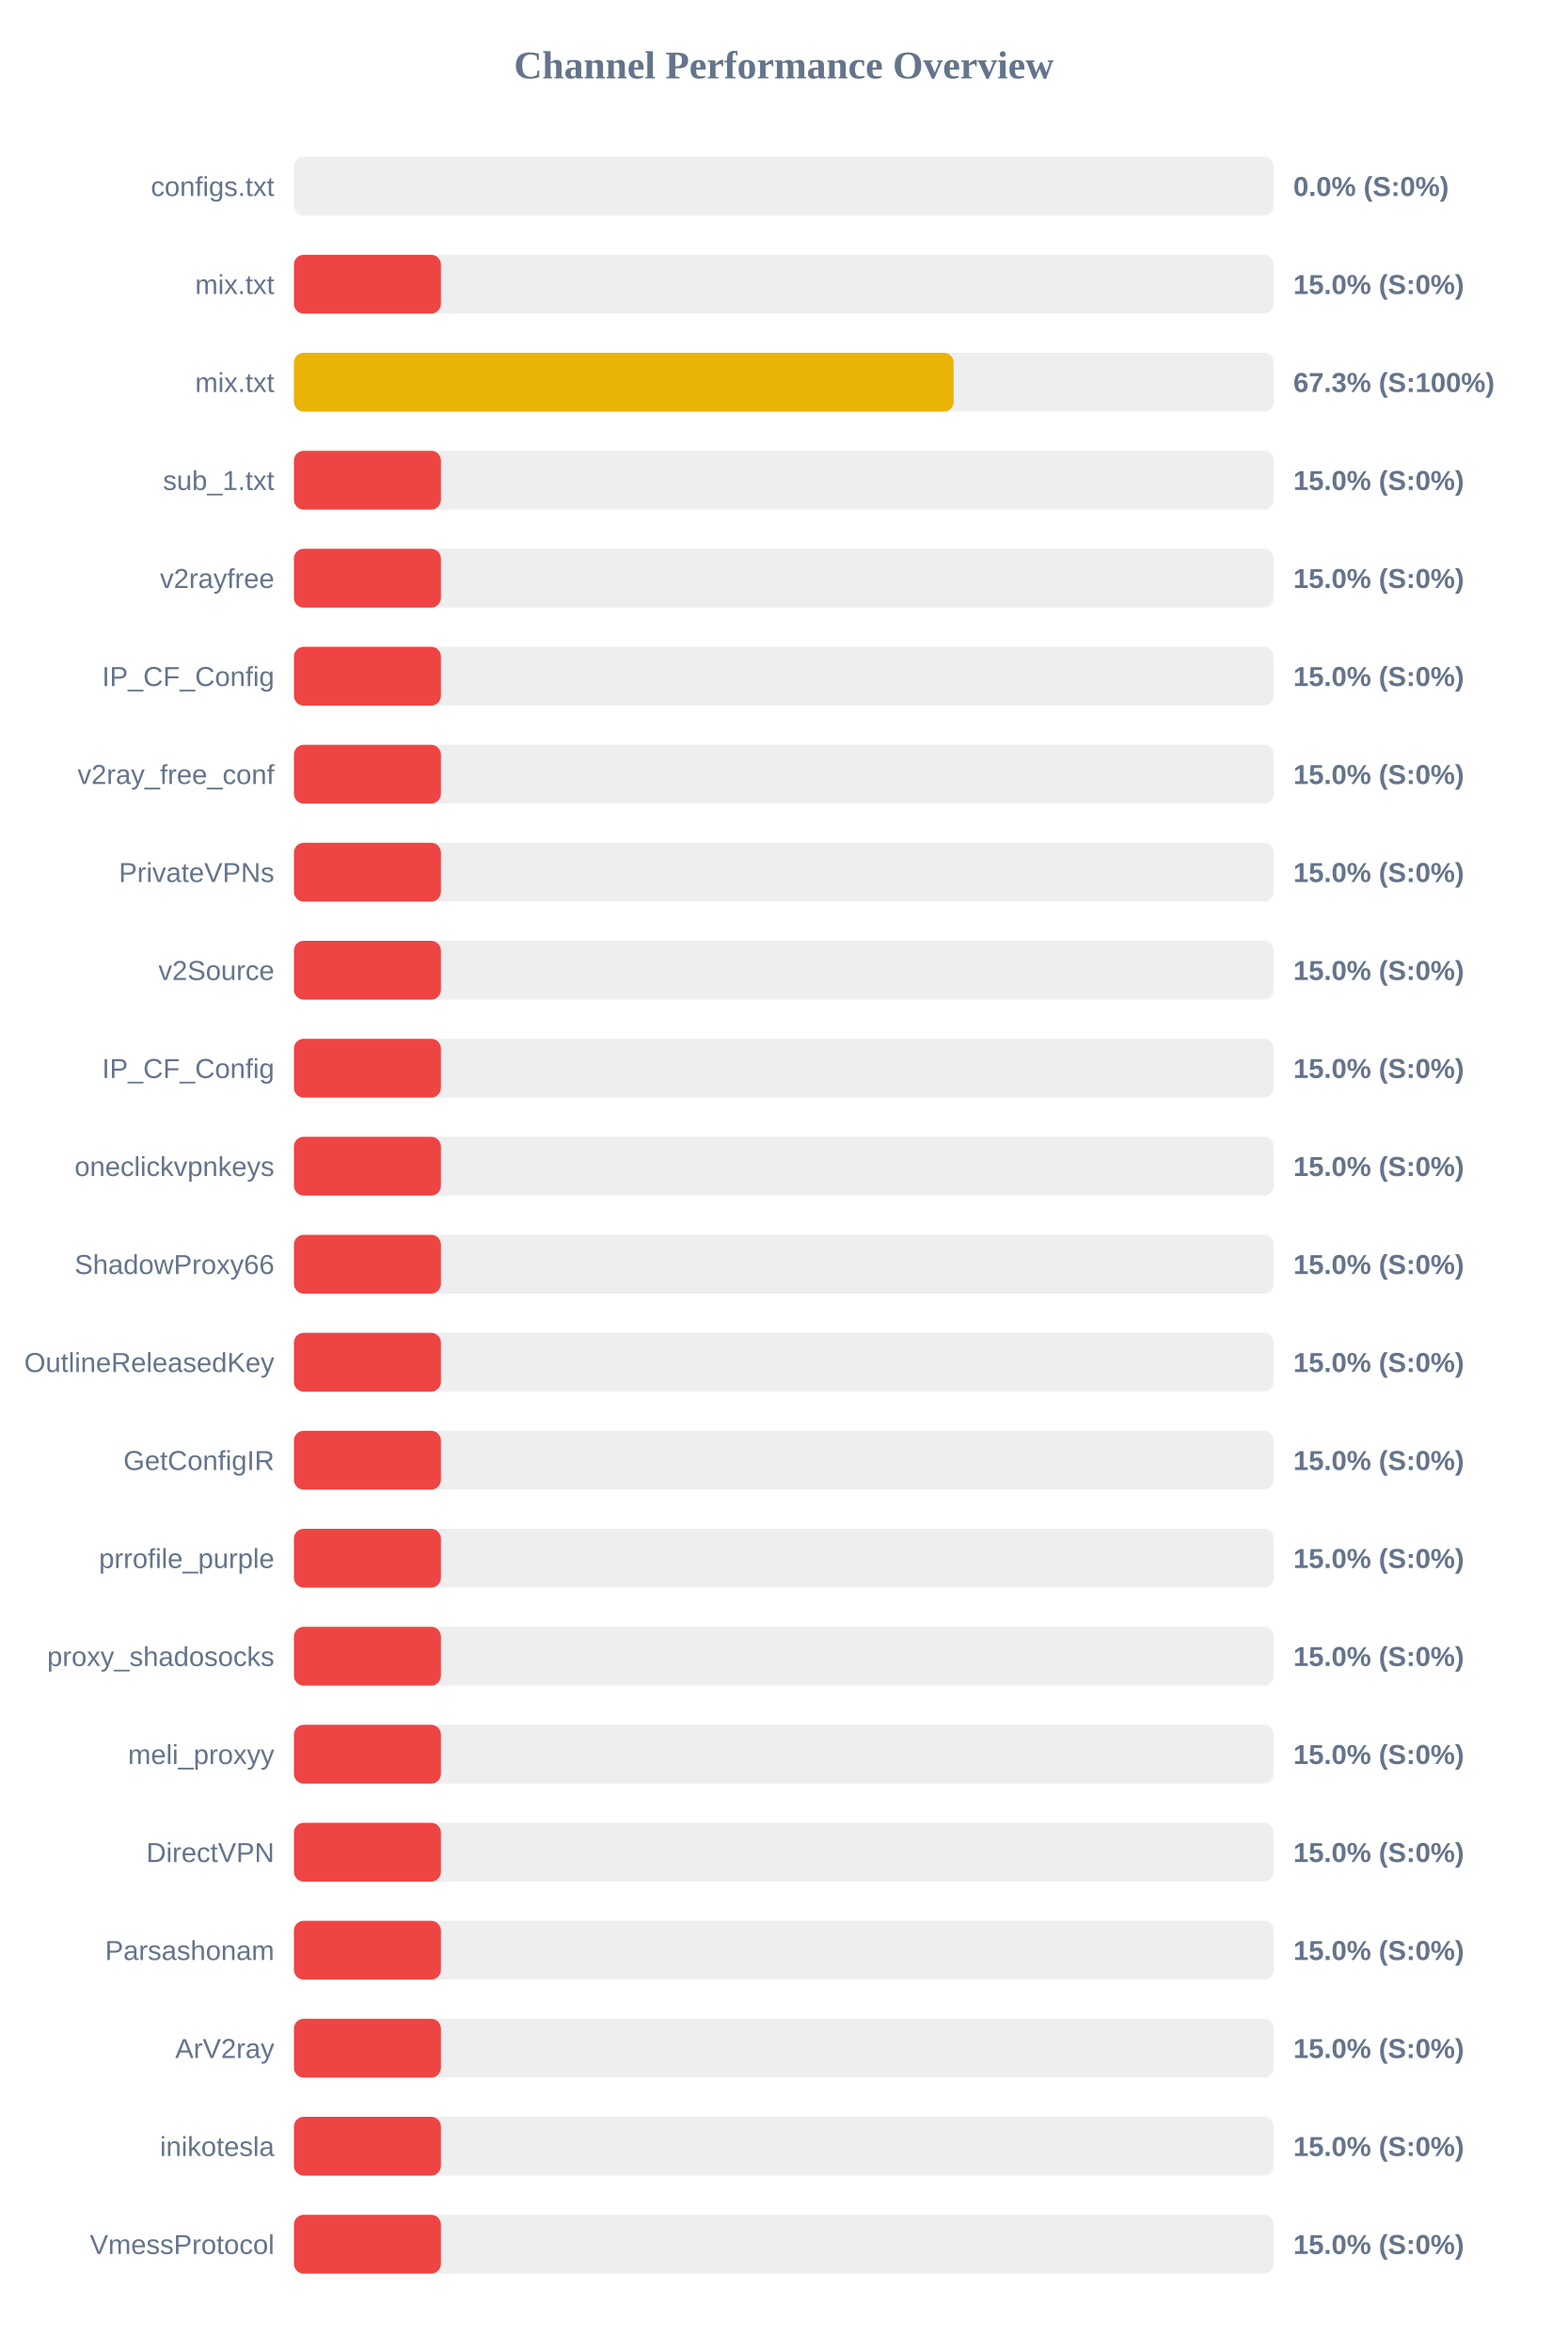
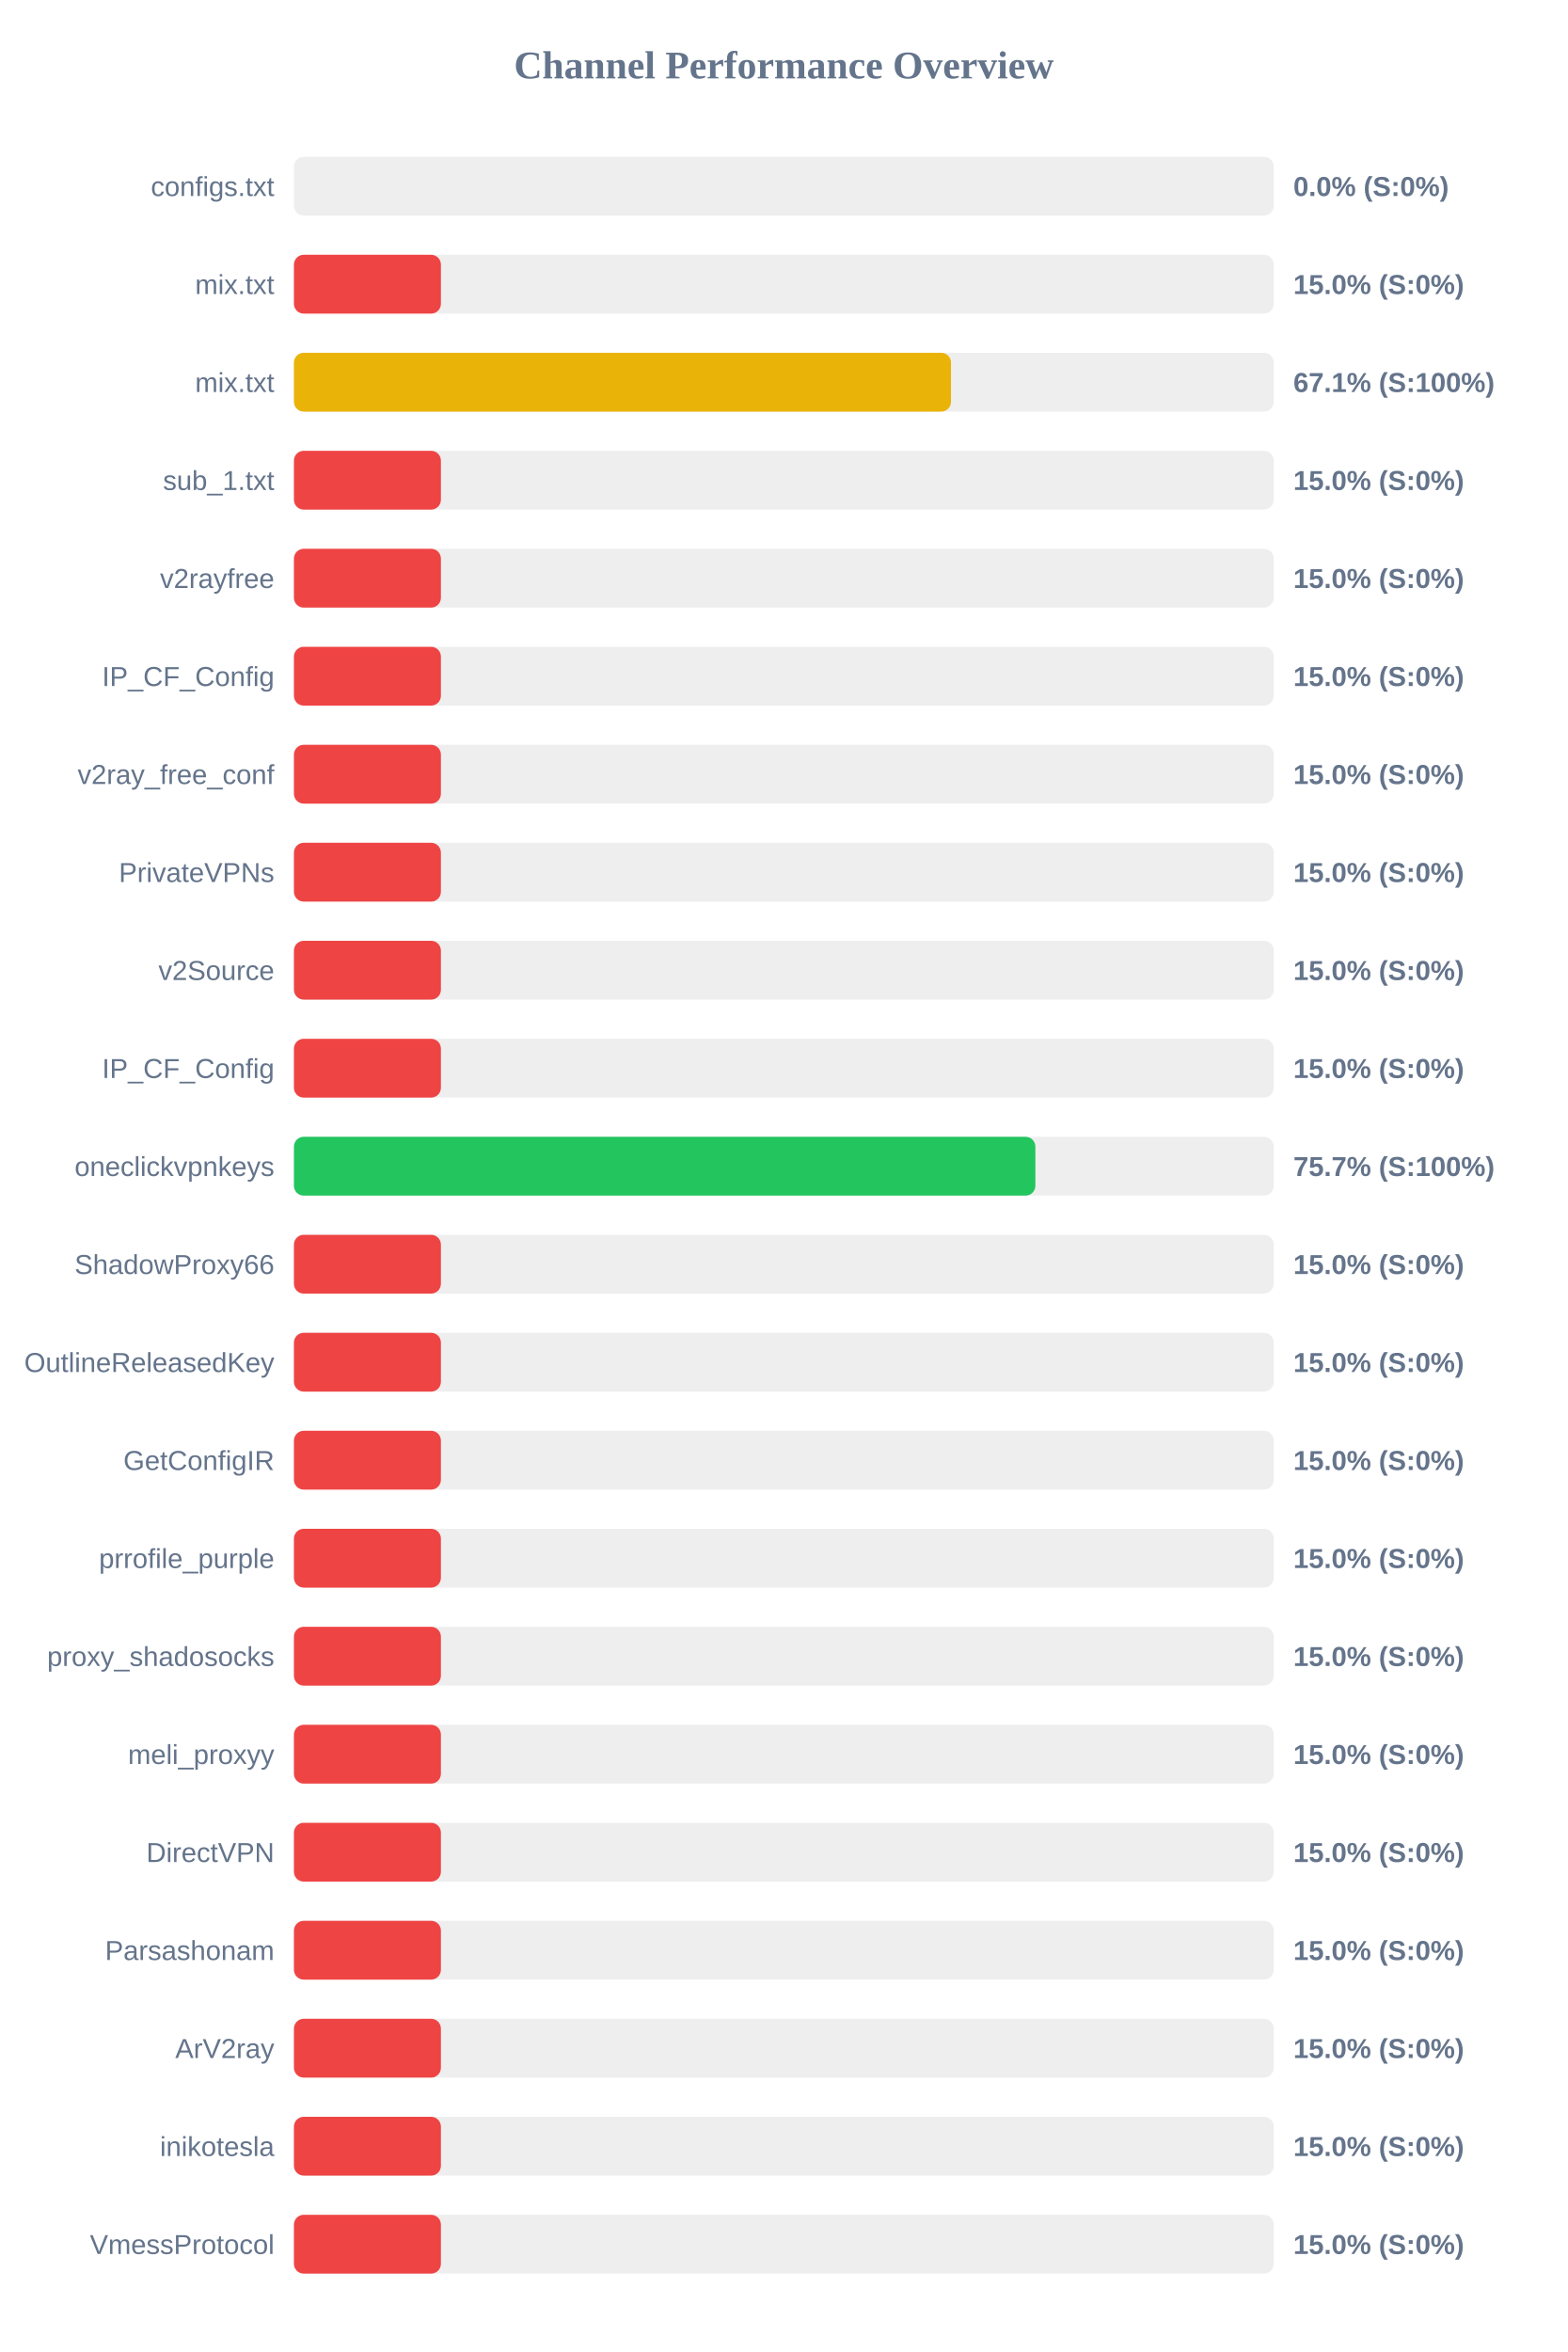
<svg xmlns="http://www.w3.org/2000/svg" width="800" height="1200" version="1.1">
  <style>
        .row { font: 14px Arial; fill: #64748b; }
        .score { font: bold 14px Arial; fill: #64748b; }
    </style>
  <text x="400" y="40" text-anchor="middle" font-size="20px" font-weight="bold" fill="#64748b">Channel Performance Overview</text>
  <rect x="150" y="80" width="500" height="30" fill="#eee" rx="5" />
  <rect x="150" y="80" width="0.0" height="30" fill="#ef4444" rx="5" />
  <text x="140" y="100" text-anchor="end" class="row">configs.txt</text>
  <text x="660" y="100" text-anchor="start" class="score">0.0% (S:0%)</text>
  <rect x="150" y="130" width="500" height="30" fill="#eee" rx="5" />
  <rect x="150" y="130" width="75.0" height="30" fill="#ef4444" rx="5" />
  <text x="140" y="150" text-anchor="end" class="row">mix.txt</text>
  <text x="660" y="150" text-anchor="start" class="score">15.0% (S:0%)</text>
  <rect x="150" y="180" width="500" height="30" fill="#eee" rx="5" />
-   <rect x="150" y="180" width="336.65" height="30" fill="#eab308" rx="5" />
+   <rect x="150" y="180" width="335.3" height="30" fill="#eab308" rx="5" />
  <text x="140" y="200" text-anchor="end" class="row">mix.txt</text>
-   <text x="660" y="200" text-anchor="start" class="score">67.3% (S:100%)</text>
+   <text x="660" y="200" text-anchor="start" class="score">67.1% (S:100%)</text>
  <rect x="150" y="230" width="500" height="30" fill="#eee" rx="5" />
  <rect x="150" y="230" width="75.0" height="30" fill="#ef4444" rx="5" />
  <text x="140" y="250" text-anchor="end" class="row">sub_1.txt</text>
  <text x="660" y="250" text-anchor="start" class="score">15.0% (S:0%)</text>
  <rect x="150" y="280" width="500" height="30" fill="#eee" rx="5" />
  <rect x="150" y="280" width="75.0" height="30" fill="#ef4444" rx="5" />
  <text x="140" y="300" text-anchor="end" class="row">v2rayfree</text>
  <text x="660" y="300" text-anchor="start" class="score">15.0% (S:0%)</text>
  <rect x="150" y="330" width="500" height="30" fill="#eee" rx="5" />
  <rect x="150" y="330" width="75.0" height="30" fill="#ef4444" rx="5" />
  <text x="140" y="350" text-anchor="end" class="row">IP_CF_Config</text>
  <text x="660" y="350" text-anchor="start" class="score">15.0% (S:0%)</text>
  <rect x="150" y="380" width="500" height="30" fill="#eee" rx="5" />
  <rect x="150" y="380" width="75.0" height="30" fill="#ef4444" rx="5" />
  <text x="140" y="400" text-anchor="end" class="row">v2ray_free_conf</text>
  <text x="660" y="400" text-anchor="start" class="score">15.0% (S:0%)</text>
  <rect x="150" y="430" width="500" height="30" fill="#eee" rx="5" />
  <rect x="150" y="430" width="75.0" height="30" fill="#ef4444" rx="5" />
  <text x="140" y="450" text-anchor="end" class="row">PrivateVPNs</text>
  <text x="660" y="450" text-anchor="start" class="score">15.0% (S:0%)</text>
  <rect x="150" y="480" width="500" height="30" fill="#eee" rx="5" />
  <rect x="150" y="480" width="75.0" height="30" fill="#ef4444" rx="5" />
  <text x="140" y="500" text-anchor="end" class="row">v2Source</text>
  <text x="660" y="500" text-anchor="start" class="score">15.0% (S:0%)</text>
  <rect x="150" y="530" width="500" height="30" fill="#eee" rx="5" />
  <rect x="150" y="530" width="75.0" height="30" fill="#ef4444" rx="5" />
  <text x="140" y="550" text-anchor="end" class="row">IP_CF_Config</text>
  <text x="660" y="550" text-anchor="start" class="score">15.0% (S:0%)</text>
  <rect x="150" y="580" width="500" height="30" fill="#eee" rx="5" />
-   <rect x="150" y="580" width="75.0" height="30" fill="#ef4444" rx="5" />
+   <rect x="150" y="580" width="378.35" height="30" fill="#22c55e" rx="5" />
  <text x="140" y="600" text-anchor="end" class="row">oneclickvpnkeys</text>
-   <text x="660" y="600" text-anchor="start" class="score">15.0% (S:0%)</text>
+   <text x="660" y="600" text-anchor="start" class="score">75.7% (S:100%)</text>
  <rect x="150" y="630" width="500" height="30" fill="#eee" rx="5" />
  <rect x="150" y="630" width="75.0" height="30" fill="#ef4444" rx="5" />
  <text x="140" y="650" text-anchor="end" class="row">ShadowProxy66</text>
  <text x="660" y="650" text-anchor="start" class="score">15.0% (S:0%)</text>
  <rect x="150" y="680" width="500" height="30" fill="#eee" rx="5" />
  <rect x="150" y="680" width="75.0" height="30" fill="#ef4444" rx="5" />
  <text x="140" y="700" text-anchor="end" class="row">OutlineReleasedKey</text>
  <text x="660" y="700" text-anchor="start" class="score">15.0% (S:0%)</text>
  <rect x="150" y="730" width="500" height="30" fill="#eee" rx="5" />
  <rect x="150" y="730" width="75.0" height="30" fill="#ef4444" rx="5" />
  <text x="140" y="750" text-anchor="end" class="row">GetConfigIR</text>
  <text x="660" y="750" text-anchor="start" class="score">15.0% (S:0%)</text>
  <rect x="150" y="780" width="500" height="30" fill="#eee" rx="5" />
  <rect x="150" y="780" width="75.0" height="30" fill="#ef4444" rx="5" />
  <text x="140" y="800" text-anchor="end" class="row">prrofile_purple</text>
  <text x="660" y="800" text-anchor="start" class="score">15.0% (S:0%)</text>
  <rect x="150" y="830" width="500" height="30" fill="#eee" rx="5" />
  <rect x="150" y="830" width="75.0" height="30" fill="#ef4444" rx="5" />
  <text x="140" y="850" text-anchor="end" class="row">proxy_shadosocks</text>
  <text x="660" y="850" text-anchor="start" class="score">15.0% (S:0%)</text>
  <rect x="150" y="880" width="500" height="30" fill="#eee" rx="5" />
  <rect x="150" y="880" width="75.0" height="30" fill="#ef4444" rx="5" />
  <text x="140" y="900" text-anchor="end" class="row">meli_proxyy</text>
  <text x="660" y="900" text-anchor="start" class="score">15.0% (S:0%)</text>
  <rect x="150" y="930" width="500" height="30" fill="#eee" rx="5" />
  <rect x="150" y="930" width="75.0" height="30" fill="#ef4444" rx="5" />
  <text x="140" y="950" text-anchor="end" class="row">DirectVPN</text>
  <text x="660" y="950" text-anchor="start" class="score">15.0% (S:0%)</text>
  <rect x="150" y="980" width="500" height="30" fill="#eee" rx="5" />
  <rect x="150" y="980" width="75.0" height="30" fill="#ef4444" rx="5" />
  <text x="140" y="1000" text-anchor="end" class="row">Parsashonam</text>
  <text x="660" y="1000" text-anchor="start" class="score">15.0% (S:0%)</text>
  <rect x="150" y="1030" width="500" height="30" fill="#eee" rx="5" />
  <rect x="150" y="1030" width="75.0" height="30" fill="#ef4444" rx="5" />
  <text x="140" y="1050" text-anchor="end" class="row">ArV2ray</text>
  <text x="660" y="1050" text-anchor="start" class="score">15.0% (S:0%)</text>
  <rect x="150" y="1080" width="500" height="30" fill="#eee" rx="5" />
  <rect x="150" y="1080" width="75.0" height="30" fill="#ef4444" rx="5" />
  <text x="140" y="1100" text-anchor="end" class="row">inikotesla</text>
  <text x="660" y="1100" text-anchor="start" class="score">15.0% (S:0%)</text>
  <rect x="150" y="1130" width="500" height="30" fill="#eee" rx="5" />
  <rect x="150" y="1130" width="75.0" height="30" fill="#ef4444" rx="5" />
  <text x="140" y="1150" text-anchor="end" class="row">VmessProtocol</text>
  <text x="660" y="1150" text-anchor="start" class="score">15.0% (S:0%)</text>
</svg>
